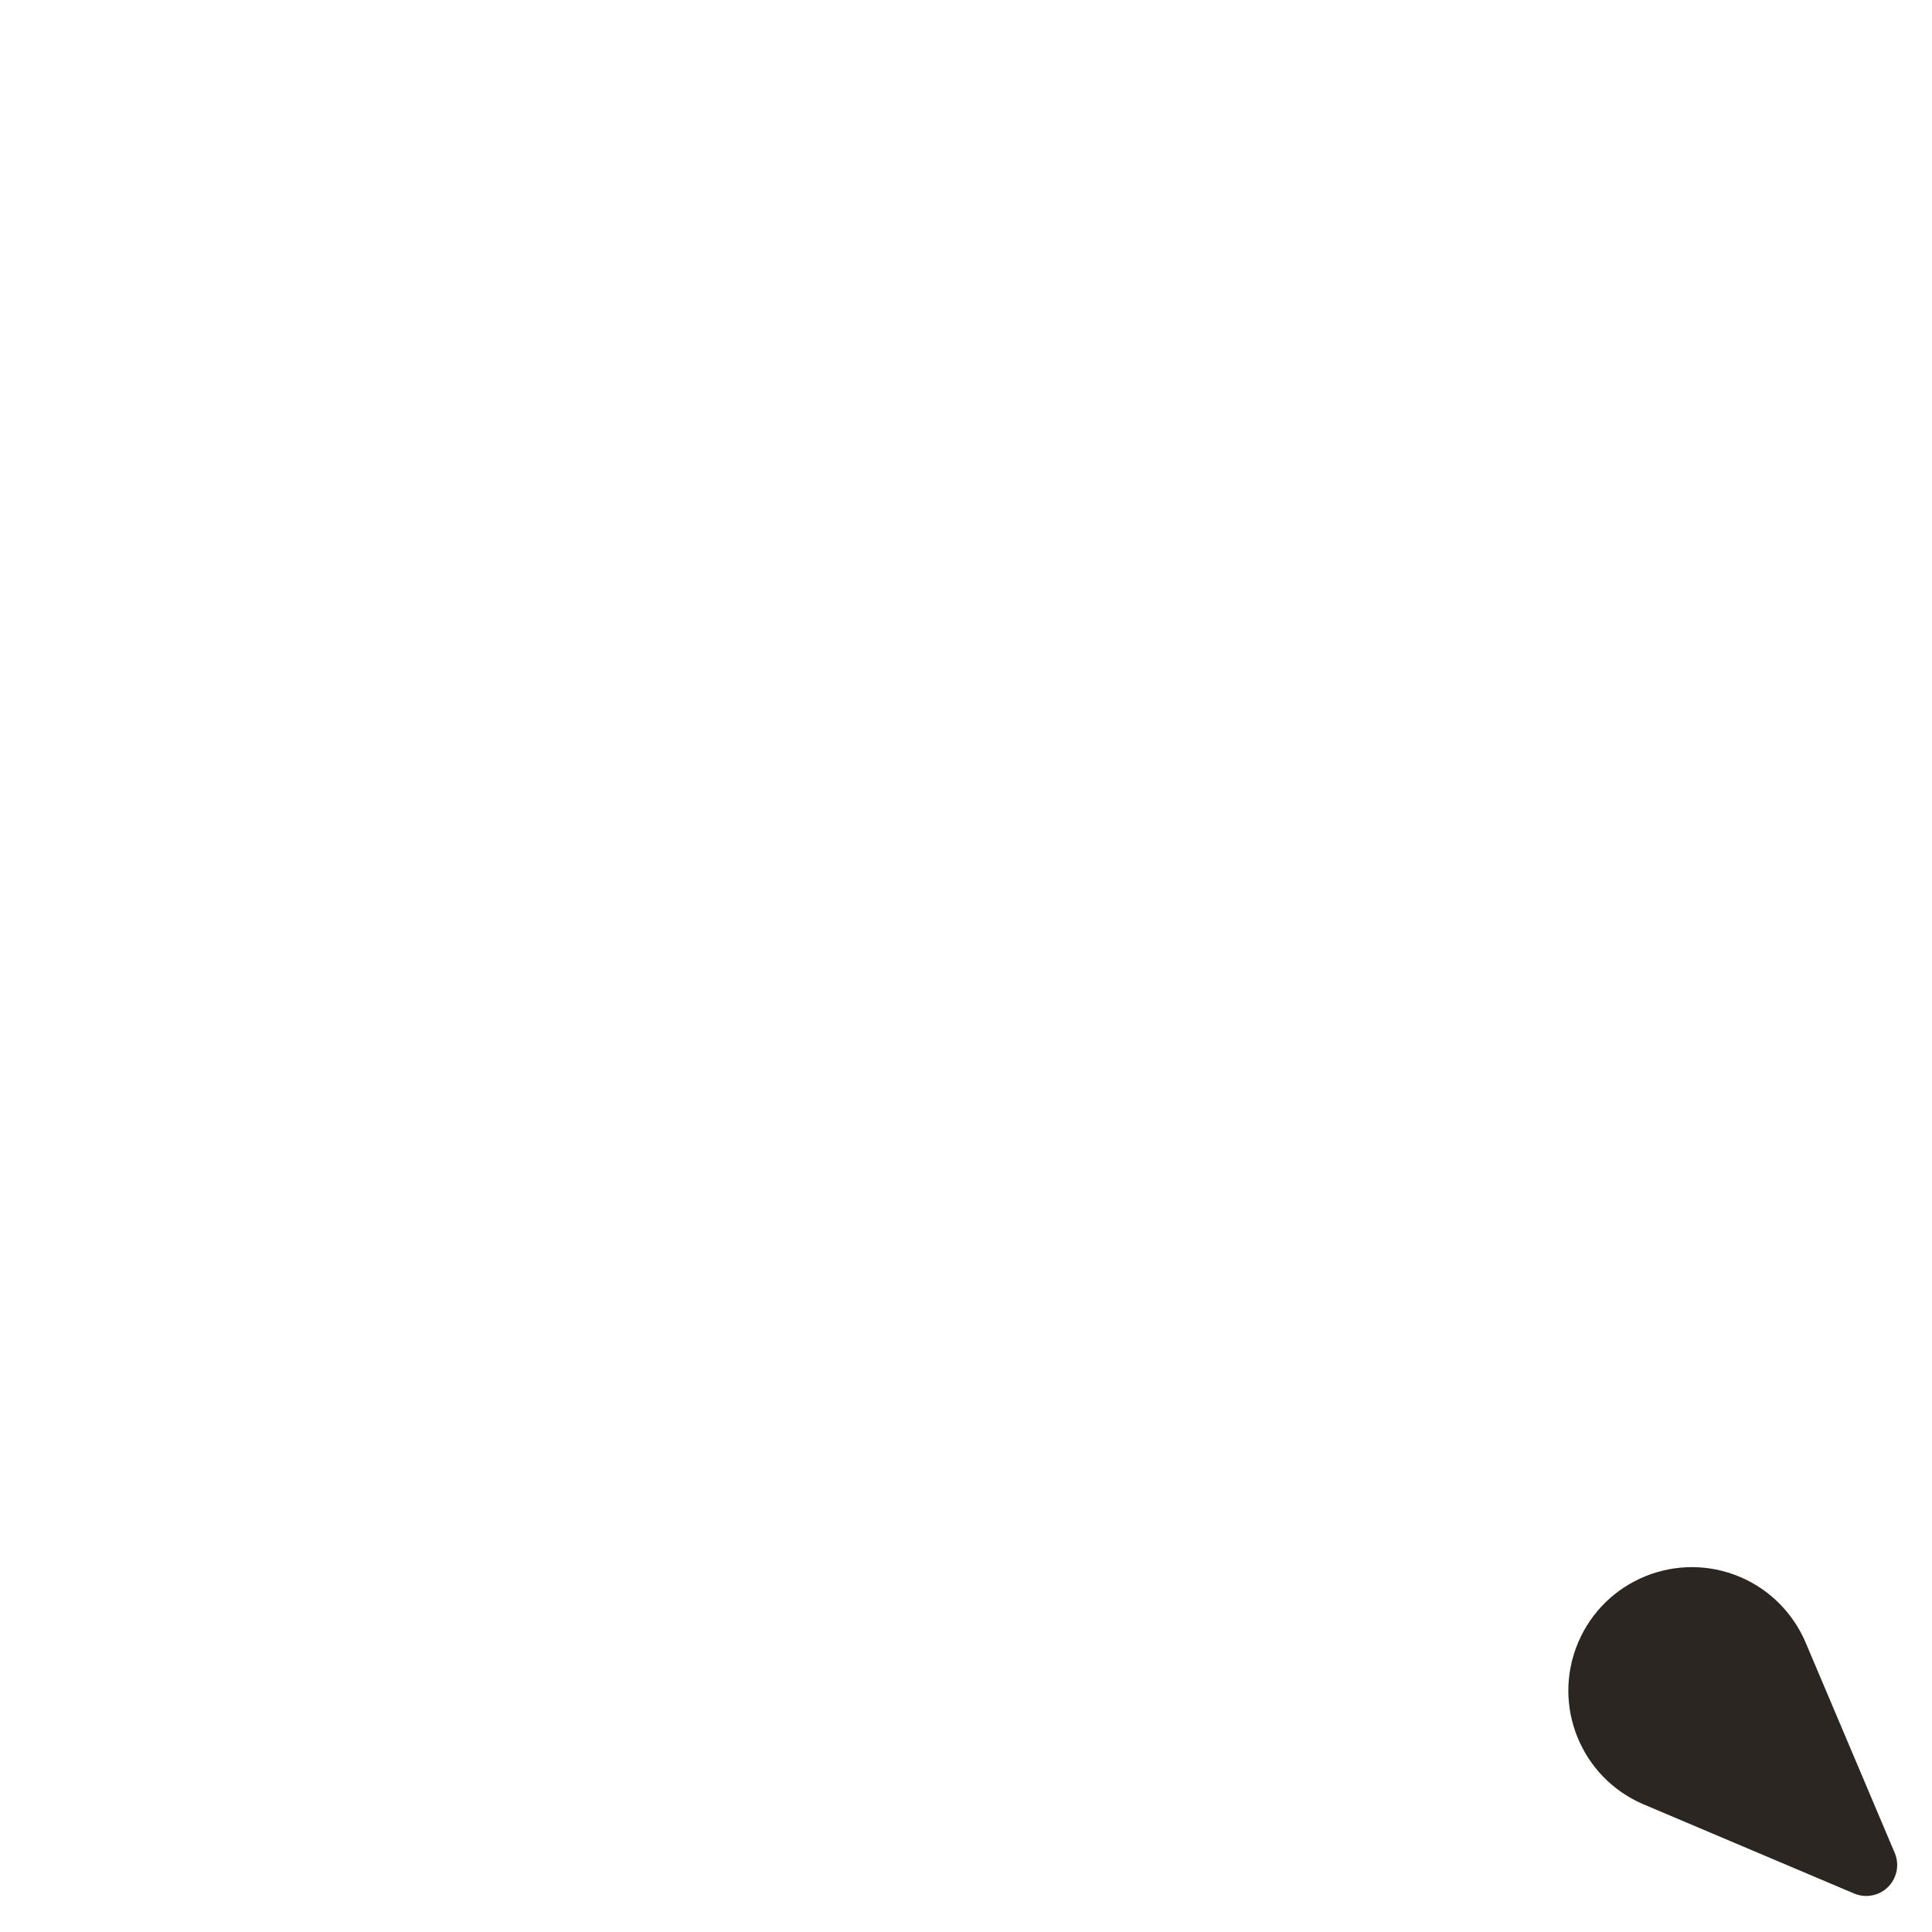
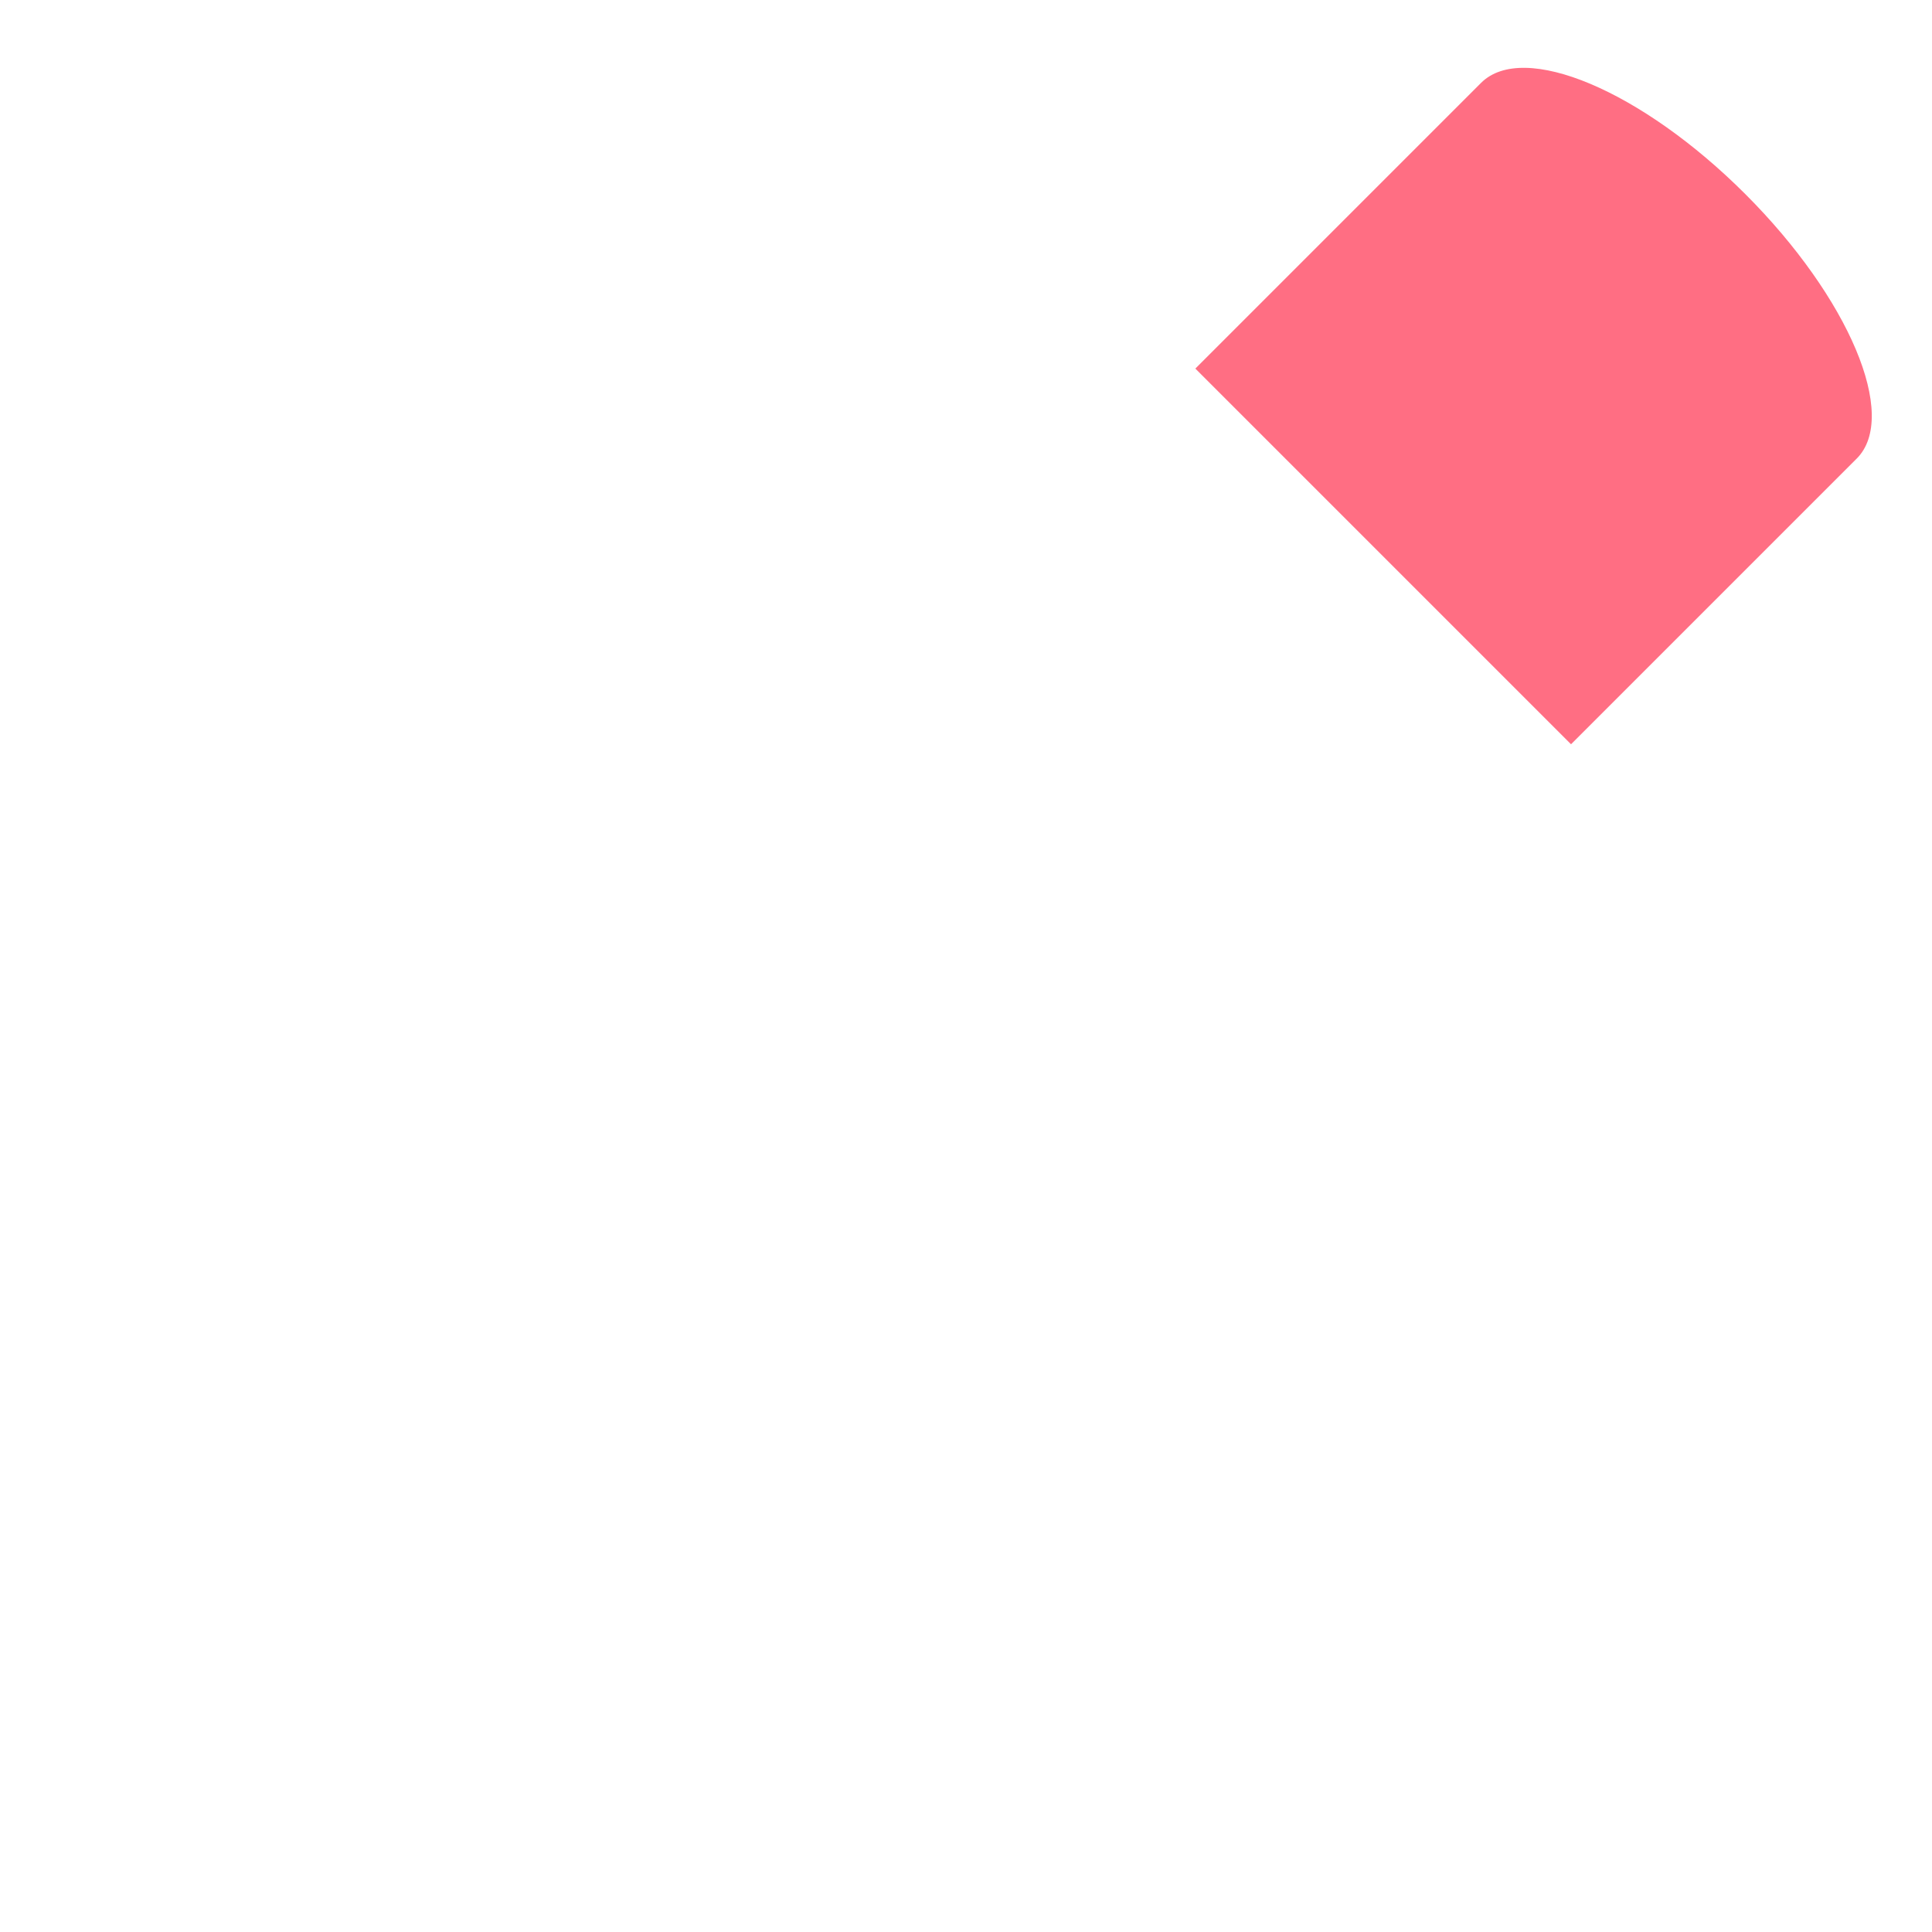
<svg xmlns="http://www.w3.org/2000/svg" version="1.1" x="0px" y="0px" viewBox="0 0 512 512" enable-background="new 0 0 512 512" xml:space="preserve">
  <g id="Layer_2">
-     <path fill="#2B2622" d="M478.507,435.281l23.617,55.765c1.768,4.174-0.183,8.99-4.357,10.758c-2.121,0.898-4.432,0.826-6.401,0   l-55.765-23.617c-16.646-7.05-24.426-26.259-17.376-42.906c7.05-16.646,26.259-24.426,42.906-17.376   C469.255,421.346,475.3,427.76,478.507,435.281z" />
+     <path fill="#FF6E83" d="M462.555,51.464c-27.492-27.492-58.857-40.701-70.055-29.503l-75.72,75.72l99.558,99.558l75.72-75.72   C503.256,110.321,490.047,78.957,462.555,51.464z" />
  </g>
  <g id="Layer_1">
</g>
</svg>
